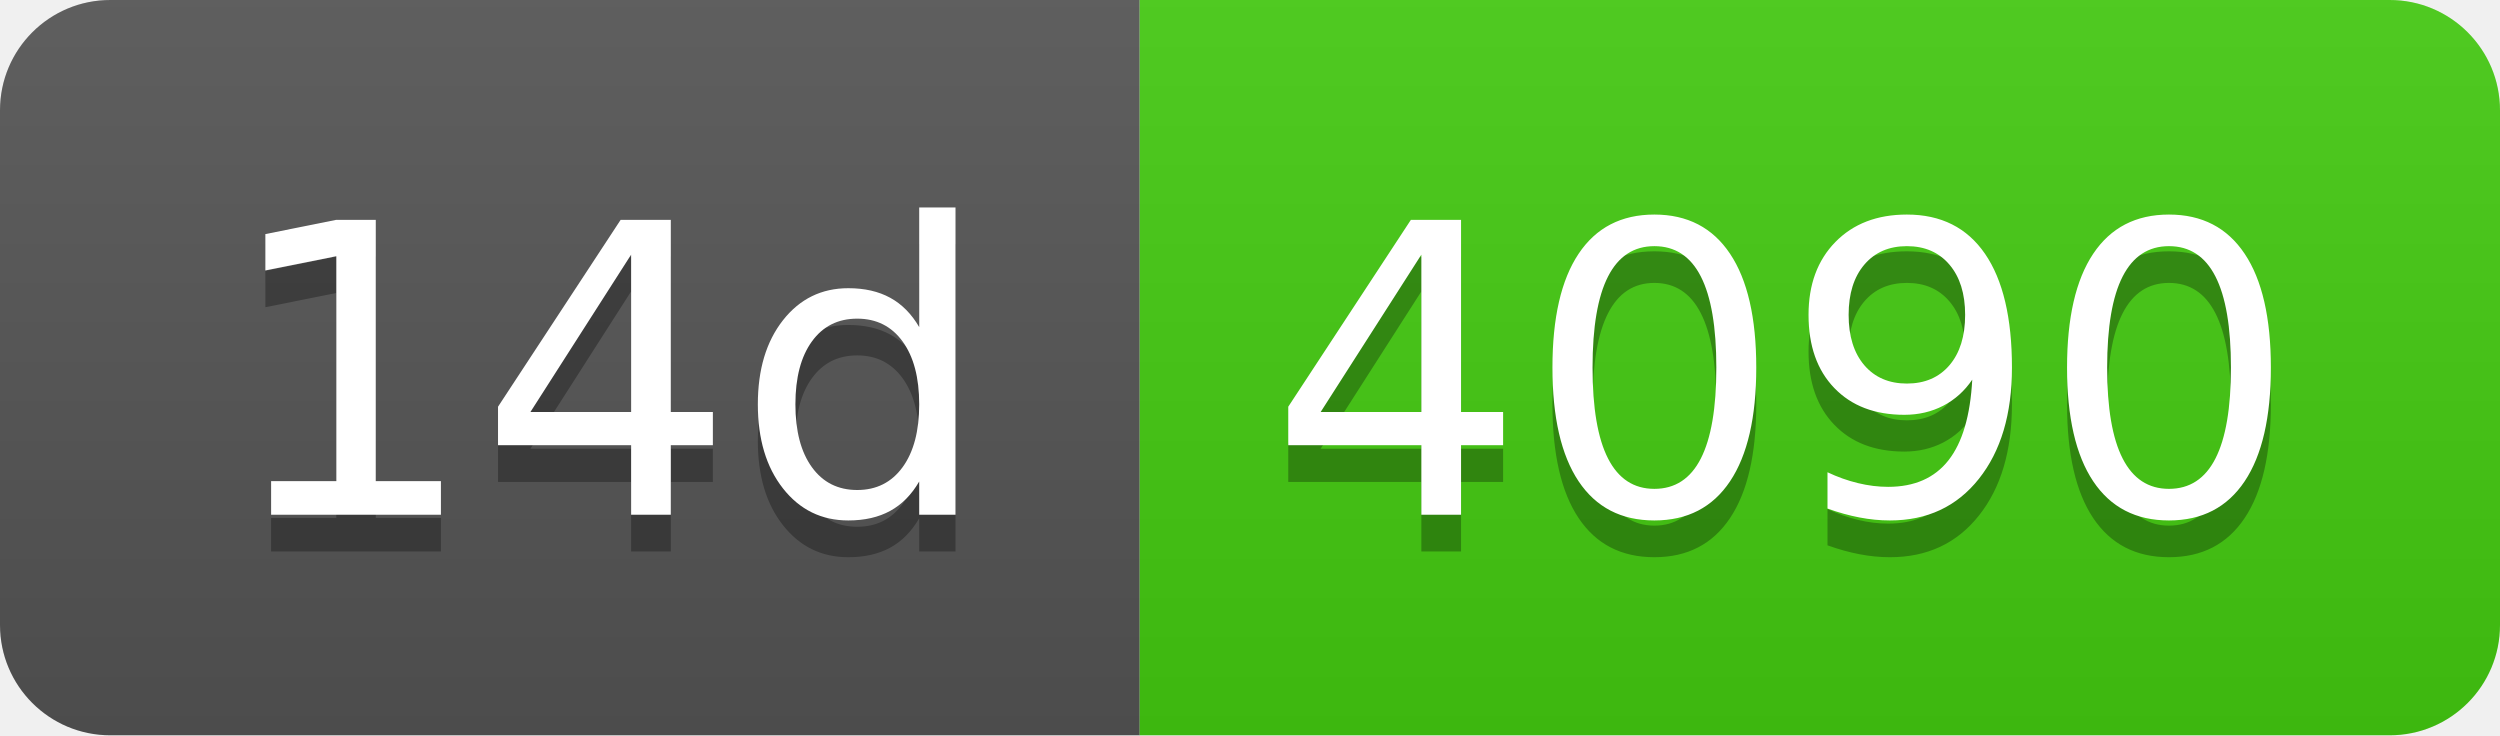
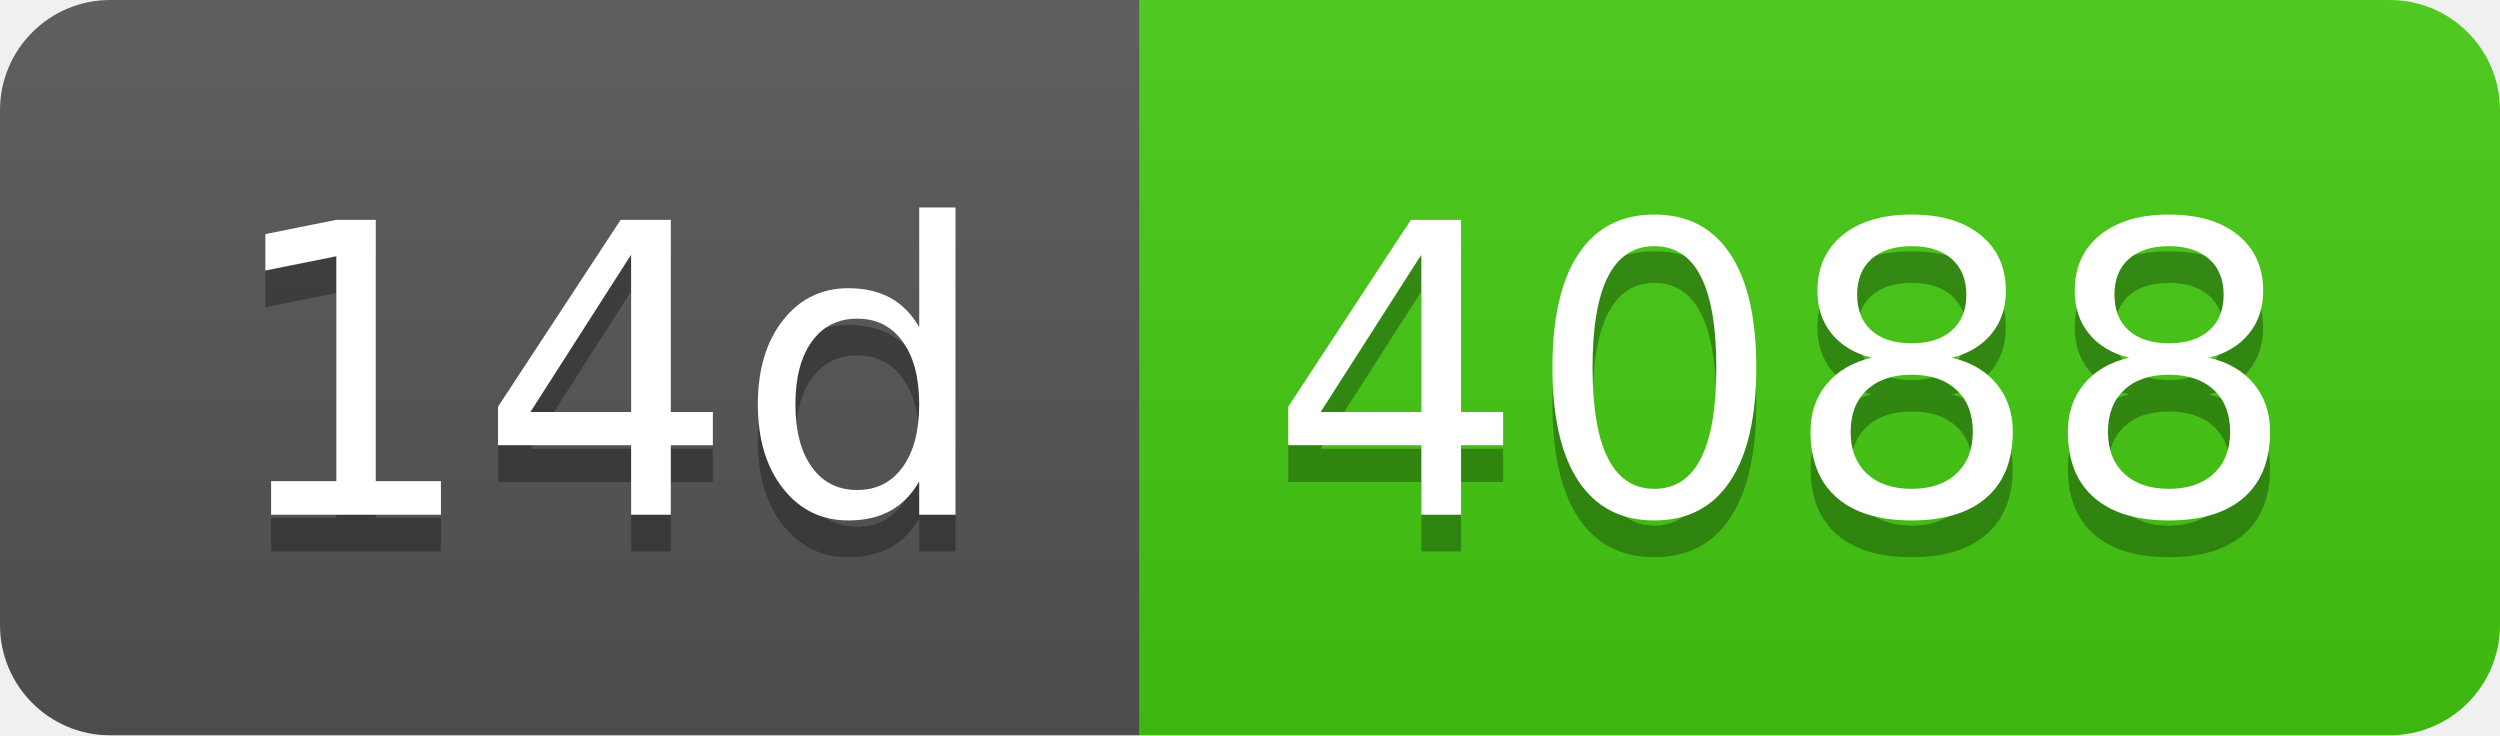
- <svg xmlns="http://www.w3.org/2000/svg" width="68" height="20" role="img" aria-label="14d: 4090">
+ <svg xmlns="http://www.w3.org/2000/svg" width="68" height="20" role="img" aria-label="14d: 4088">
  <linearGradient id="s" x2="0" y2="100%">
    <stop offset="0" stop-color="#bbb" stop-opacity=".1" />
    <stop offset="1" stop-opacity=".1" />
  </linearGradient>
  <clipPath id="r">
    <rect width="68" height="20" rx="3" fill="#fff" />
  </clipPath>
  <g clip-path="url(#r)">
    <rect width="31" height="20" fill="#555" />
    <rect x="31" width="37" height="20" fill="#4c1" />
    <rect width="68" height="20" fill="url(#s)" />
  </g>
  <g fill="#fff" text-anchor="middle" font-family="Verdana,Geneva,DejaVu Sans,sans-serif" text-rendering="geometricPrecision" font-size="110">
    <text aria-hidden="true" x="165" y="150" fill="#010101" fill-opacity=".3" transform="scale(.1)" textLength="210">14d</text>
    <text x="165" y="140" transform="scale(.1)" fill="#fff" textLength="210">14d</text>
-     <text aria-hidden="true" x="485" y="150" fill="#010101" fill-opacity=".3" transform="scale(.1)" textLength="270">4090</text>
-     <text x="485" y="140" transform="scale(.1)" fill="#fff" textLength="270">4090</text>
+     <text aria-hidden="true" x="485" y="150" fill="#010101" fill-opacity=".3" transform="scale(.1)" textLength="270">4088</text>
+     <text x="485" y="140" transform="scale(.1)" fill="#fff" textLength="270">4088</text>
  </g>
</svg>
